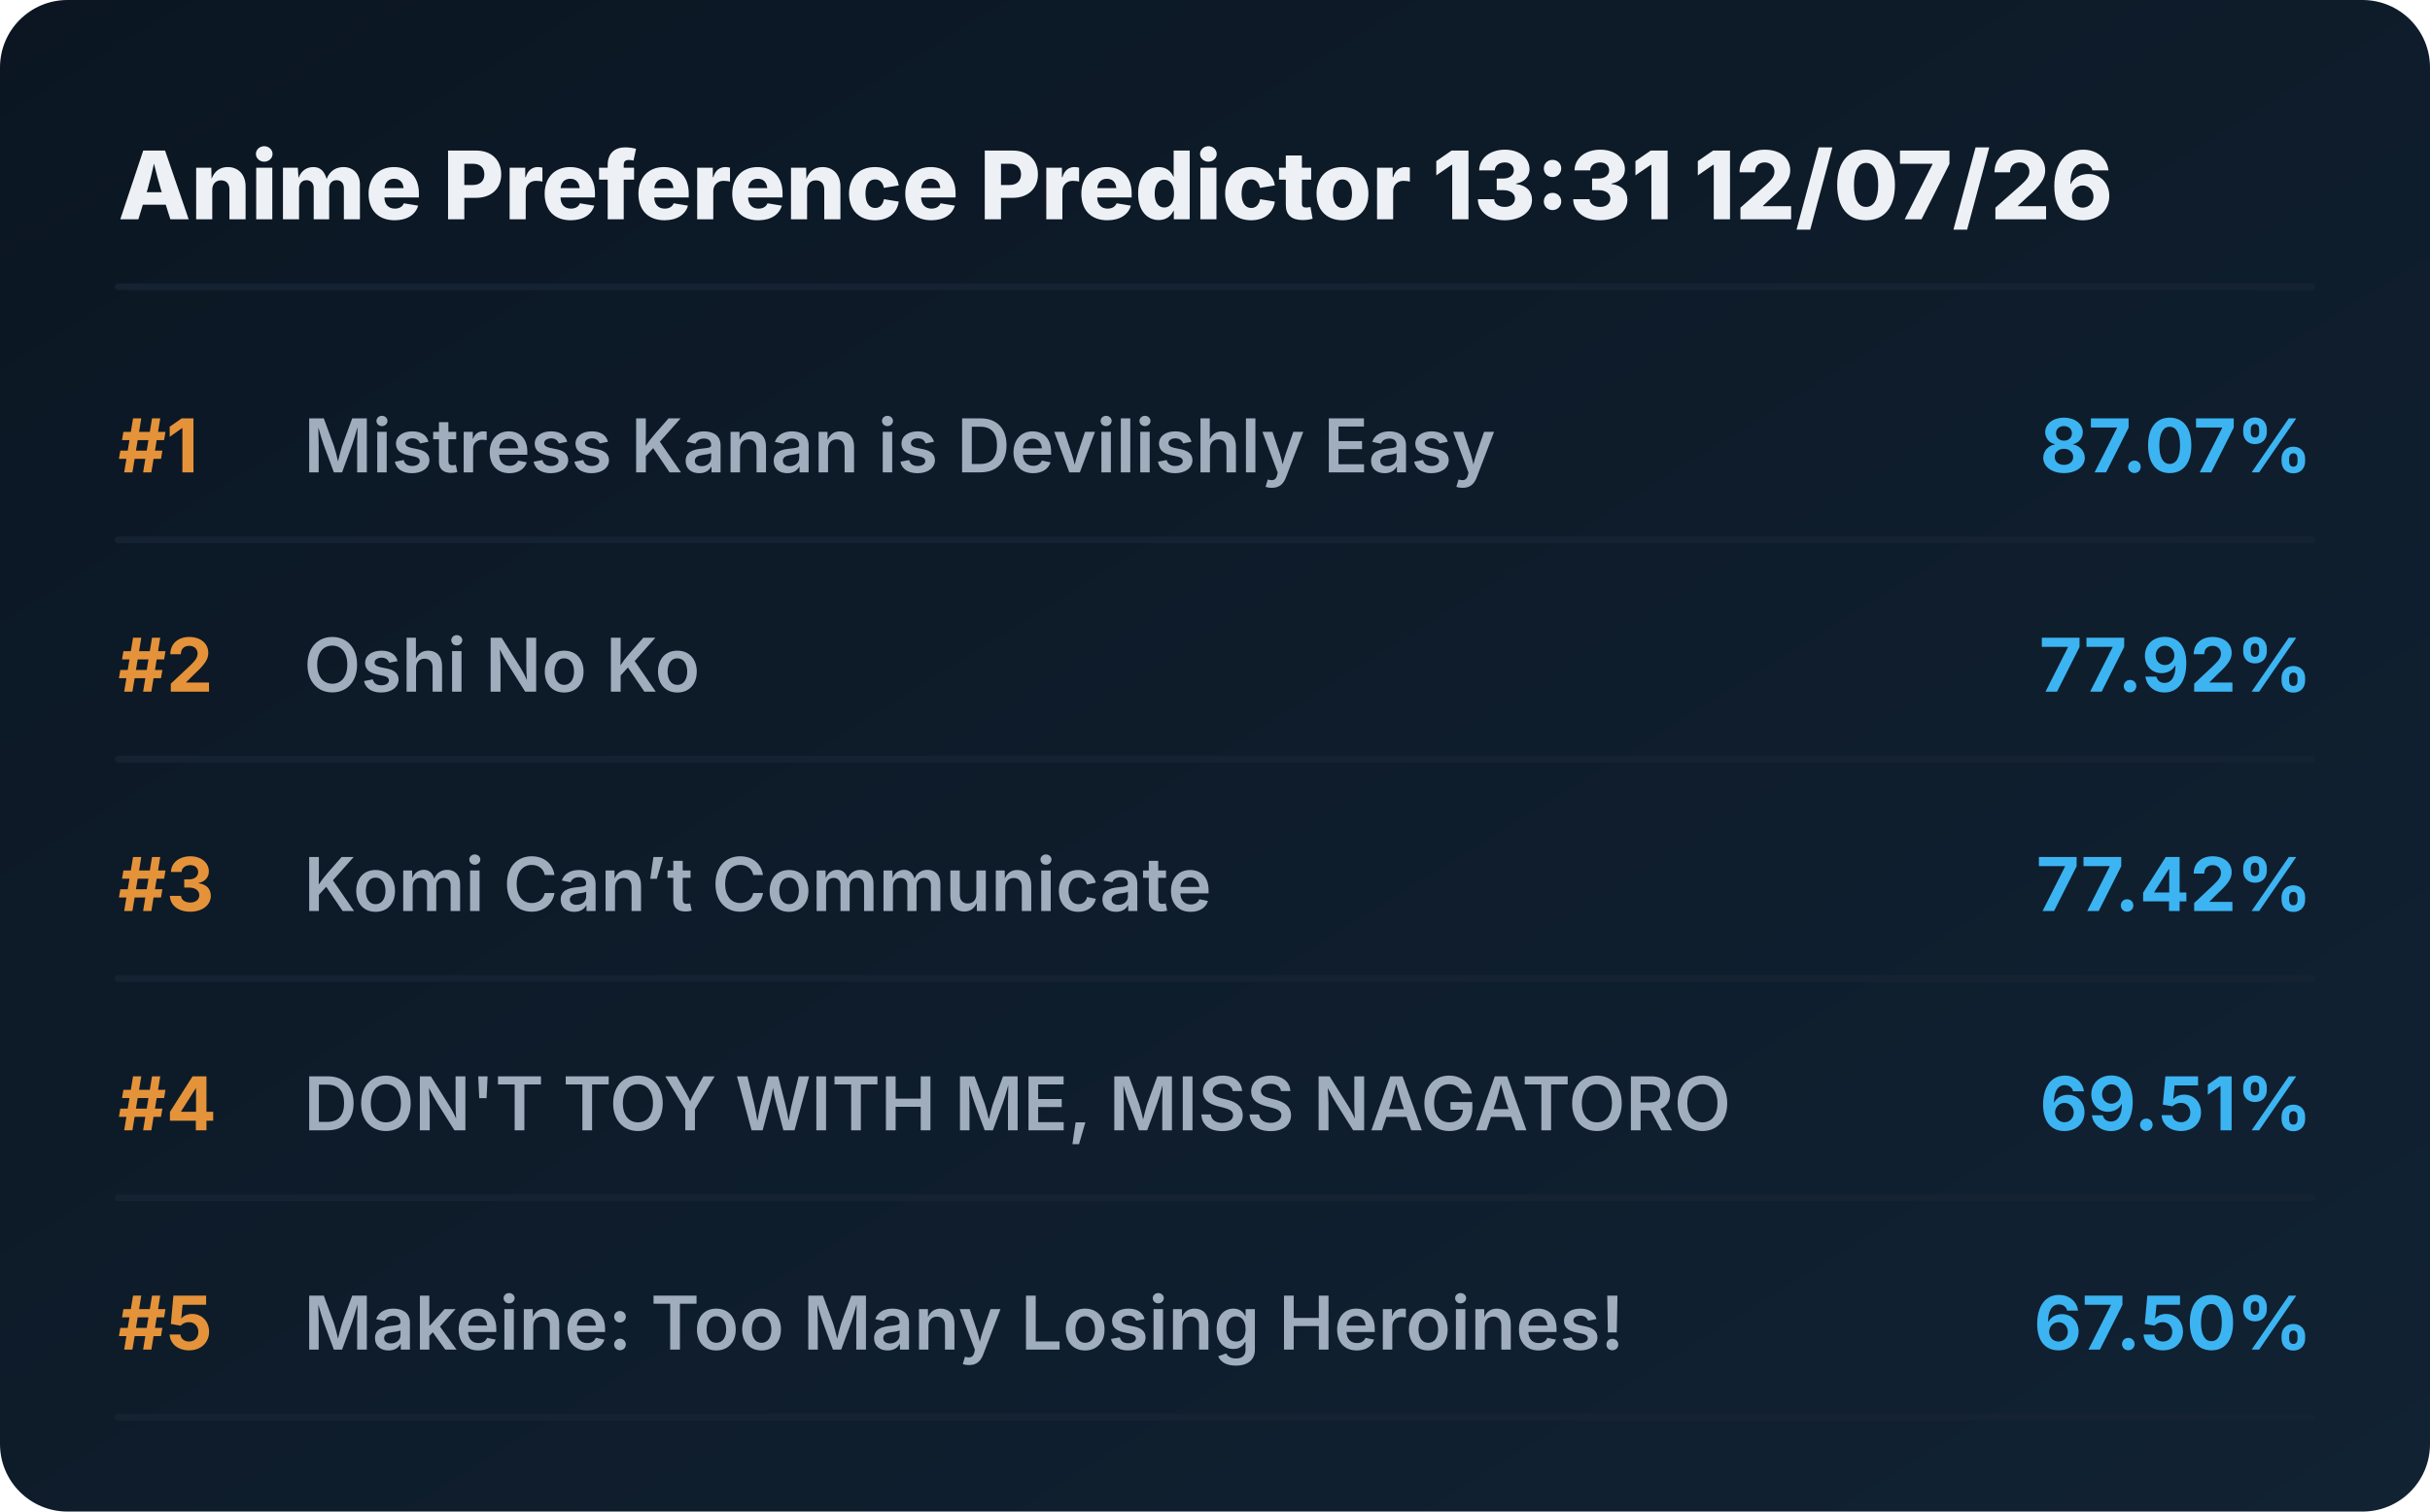
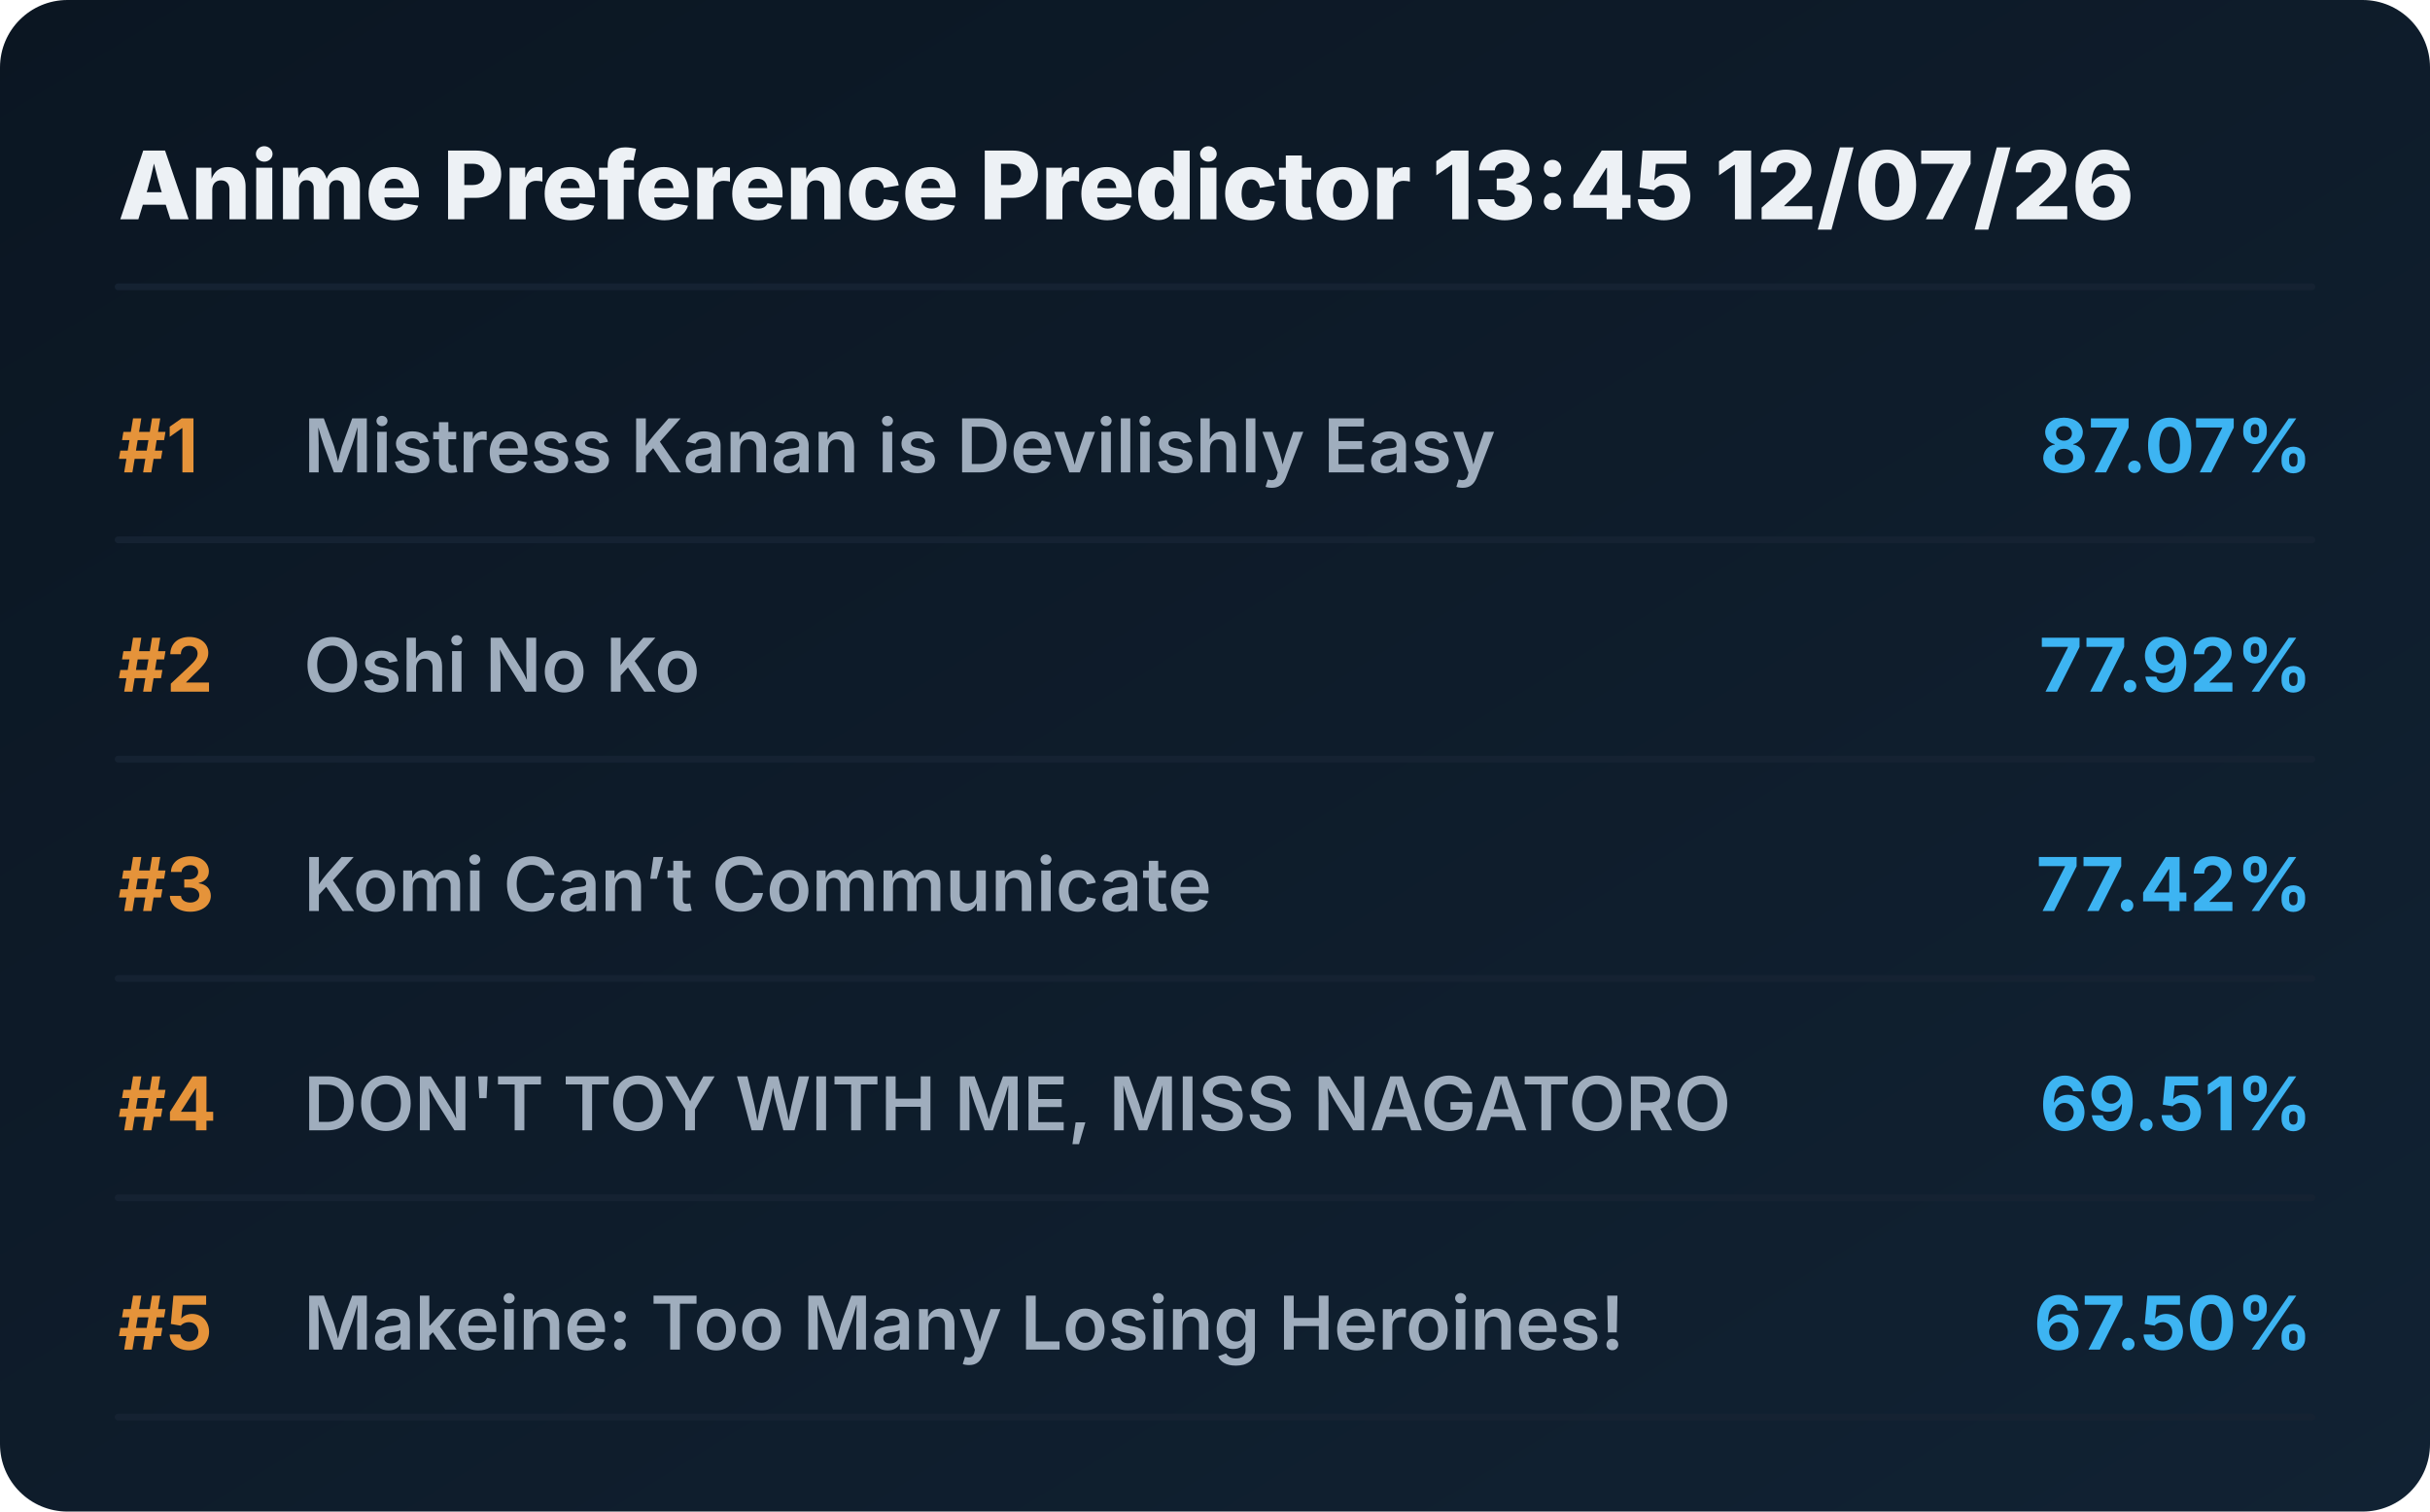
<svg xmlns="http://www.w3.org/2000/svg" viewBox="0 0 720 448" preserveAspectRatio="xMidYMid meet" style="width: 100%; height: auto; max-width: 720px;">
  <defs>
    <linearGradient id="boxGrad" x1="0%" y1="0%" x2="100%" y2="100%">
      <stop offset="0%" stop-color="#0b1622" />
      <stop offset="100%" stop-color="#112233" />
    </linearGradient>
    <clipPath id="titleClip">
      <rect x="90" y="0" width="510" height="100%" />
    </clipPath>
  </defs>
  <style>
    .bg { fill: url(#boxGrad); rx: 20px; }
    .header { font-family: 'Overpass', 'Inter', system-ui, sans-serif; font-weight: 800; font-size: 28px; fill: #edf1f5; }
    .rank { font-family: 'Overpass', 'Inter', system-ui, sans-serif; font-weight: 700; font-size: 22px; fill: #e5933a; }
    .title { font-family: 'Overpass', 'Inter', system-ui, sans-serif; font-weight: 600; font-size: 22px; fill: #9fadbd; }
    .score { font-family: 'Overpass', 'Inter', system-ui, sans-serif; font-weight: 700; font-size: 22px; fill: #3db4f2; }
    .line { stroke: #152232; stroke-width: 2; stroke-linecap: round; }
  </style>
  <rect class="bg" width="720" height="448" />
-   <text x="35" y="65" class="header">Anime Preference Predictor 13:31 12/07/26</text>
+   <text x="35" y="65" class="header">Anime Preference Predictor 13:45 12/07/26</text>
  <line x1="35" y1="85" x2="685" y2="85" class="line" />
  <g transform="translate(0, 0)">
    <text x="35" y="140" class="rank">#1</text>
    <text x="90" y="140" class="title">Mistress Kanan is Devilishly Easy</text>
    <text x="685" y="140" class="score" text-anchor="end">87.07%</text>
    <line x1="35" y1="160" x2="685" y2="160" class="line" />
  </g>
  <g transform="translate(0, 65)">
    <text x="35" y="140" class="rank">#2</text>
    <text x="90" y="140" class="title">Oshi No Ko</text>
    <text x="685" y="140" class="score" text-anchor="end">77.92%</text>
    <line x1="35" y1="160" x2="685" y2="160" class="line" />
  </g>
  <g transform="translate(0, 130)">
    <text x="35" y="140" class="rank">#3</text>
    <text x="90" y="140" class="title">Komi Can’t Communicate</text>
    <text x="685" y="140" class="score" text-anchor="end">77.42%</text>
    <line x1="35" y1="160" x2="685" y2="160" class="line" />
  </g>
  <g transform="translate(0, 195)">
    <text x="35" y="140" class="rank">#4</text>
    <text x="90" y="140" class="title">DON'T TOY WITH ME, MISS NAGATORO</text>
    <text x="685" y="140" class="score" text-anchor="end">69.51%</text>
    <line x1="35" y1="160" x2="685" y2="160" class="line" />
  </g>
  <g transform="translate(0, 260)">
    <text x="35" y="140" class="rank">#5</text>
    <text x="90" y="140" class="title">Makeine: Too Many Losing Heroines!</text>
    <text x="685" y="140" class="score" text-anchor="end">67.50%</text>
    <line x1="35" y1="160" x2="685" y2="160" class="line" />
  </g>
</svg>
